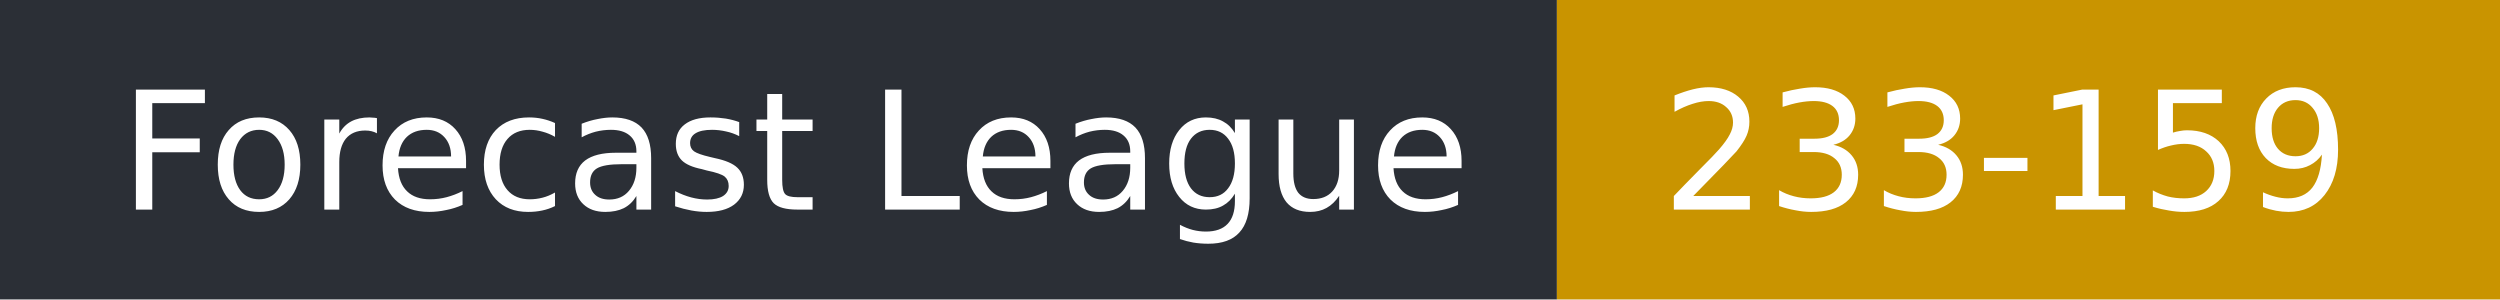
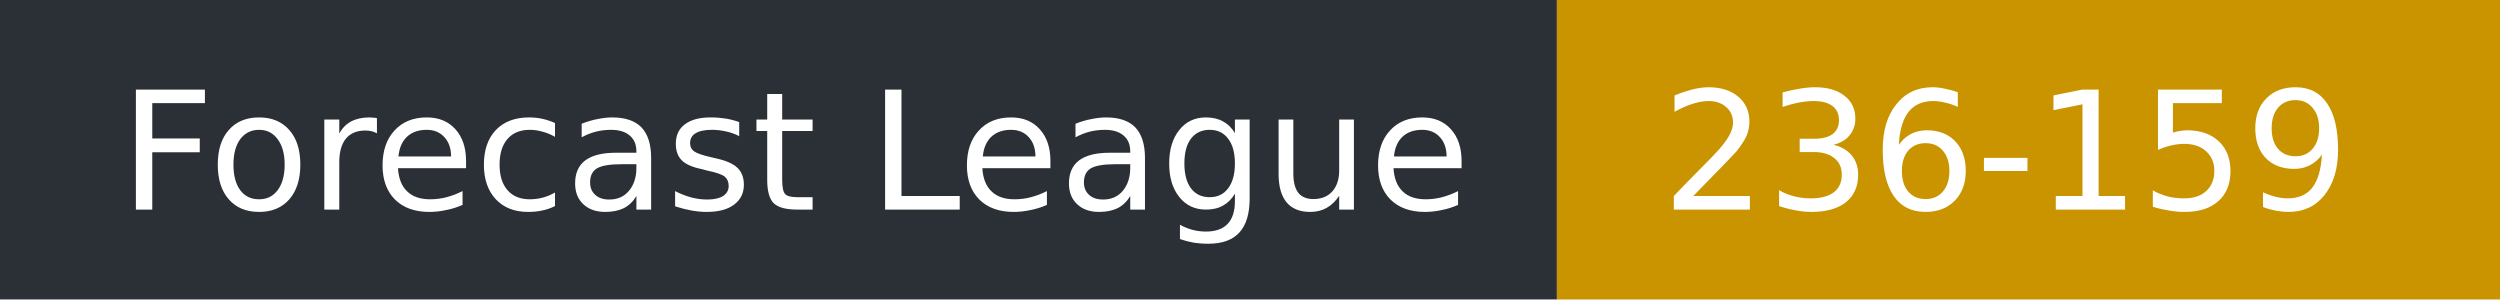
- <svg xmlns="http://www.w3.org/2000/svg" width="167" height="20" role="img" aria-label="Forecast League: 233-159">
+ <svg xmlns="http://www.w3.org/2000/svg" width="167" height="20" role="img" aria-label="Forecast League: 236-159">
  <rect width="104" height="20" fill="#2b2f36" />
  <rect x="104" width="63" height="20" fill="#c99400" />
  <g fill="#fff" font-family="Verdana,DejaVu Sans,sans-serif" font-size="11">
    <text x="8" y="14">Forecast League</text>
-     <text x="111" y="14">233-159</text>
+     <text x="111" y="14">236-159</text>
  </g>
</svg>
